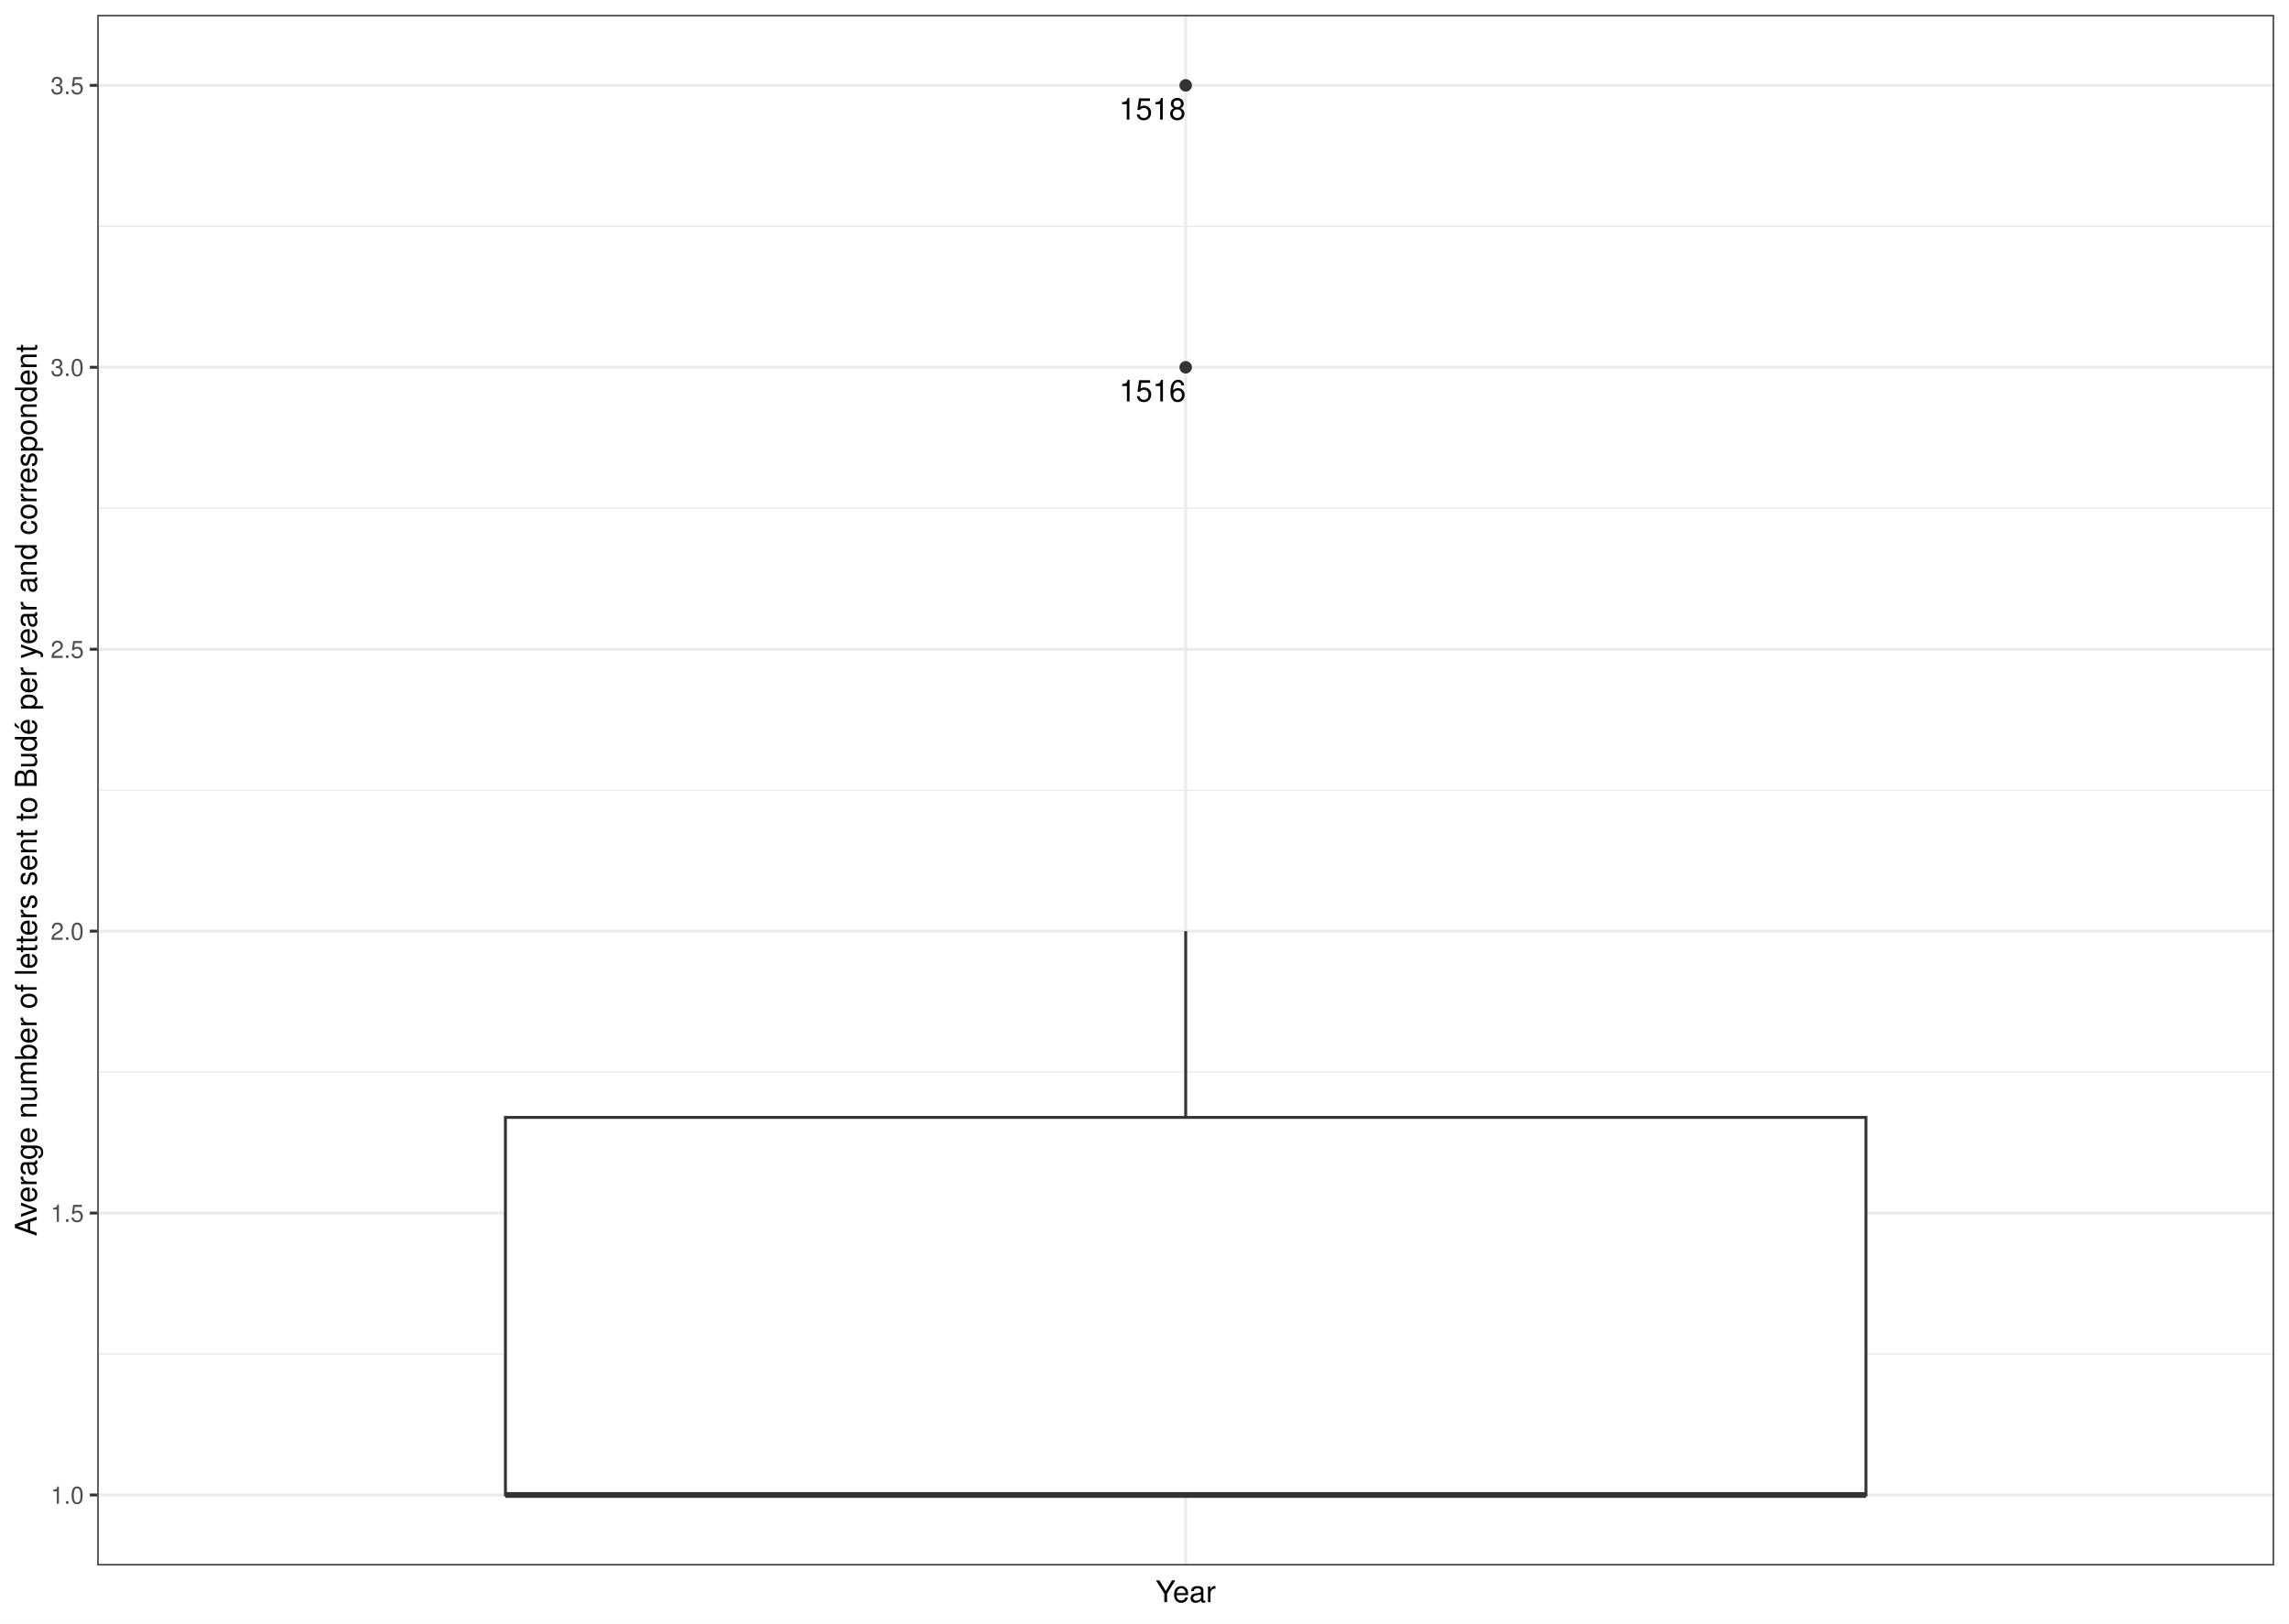
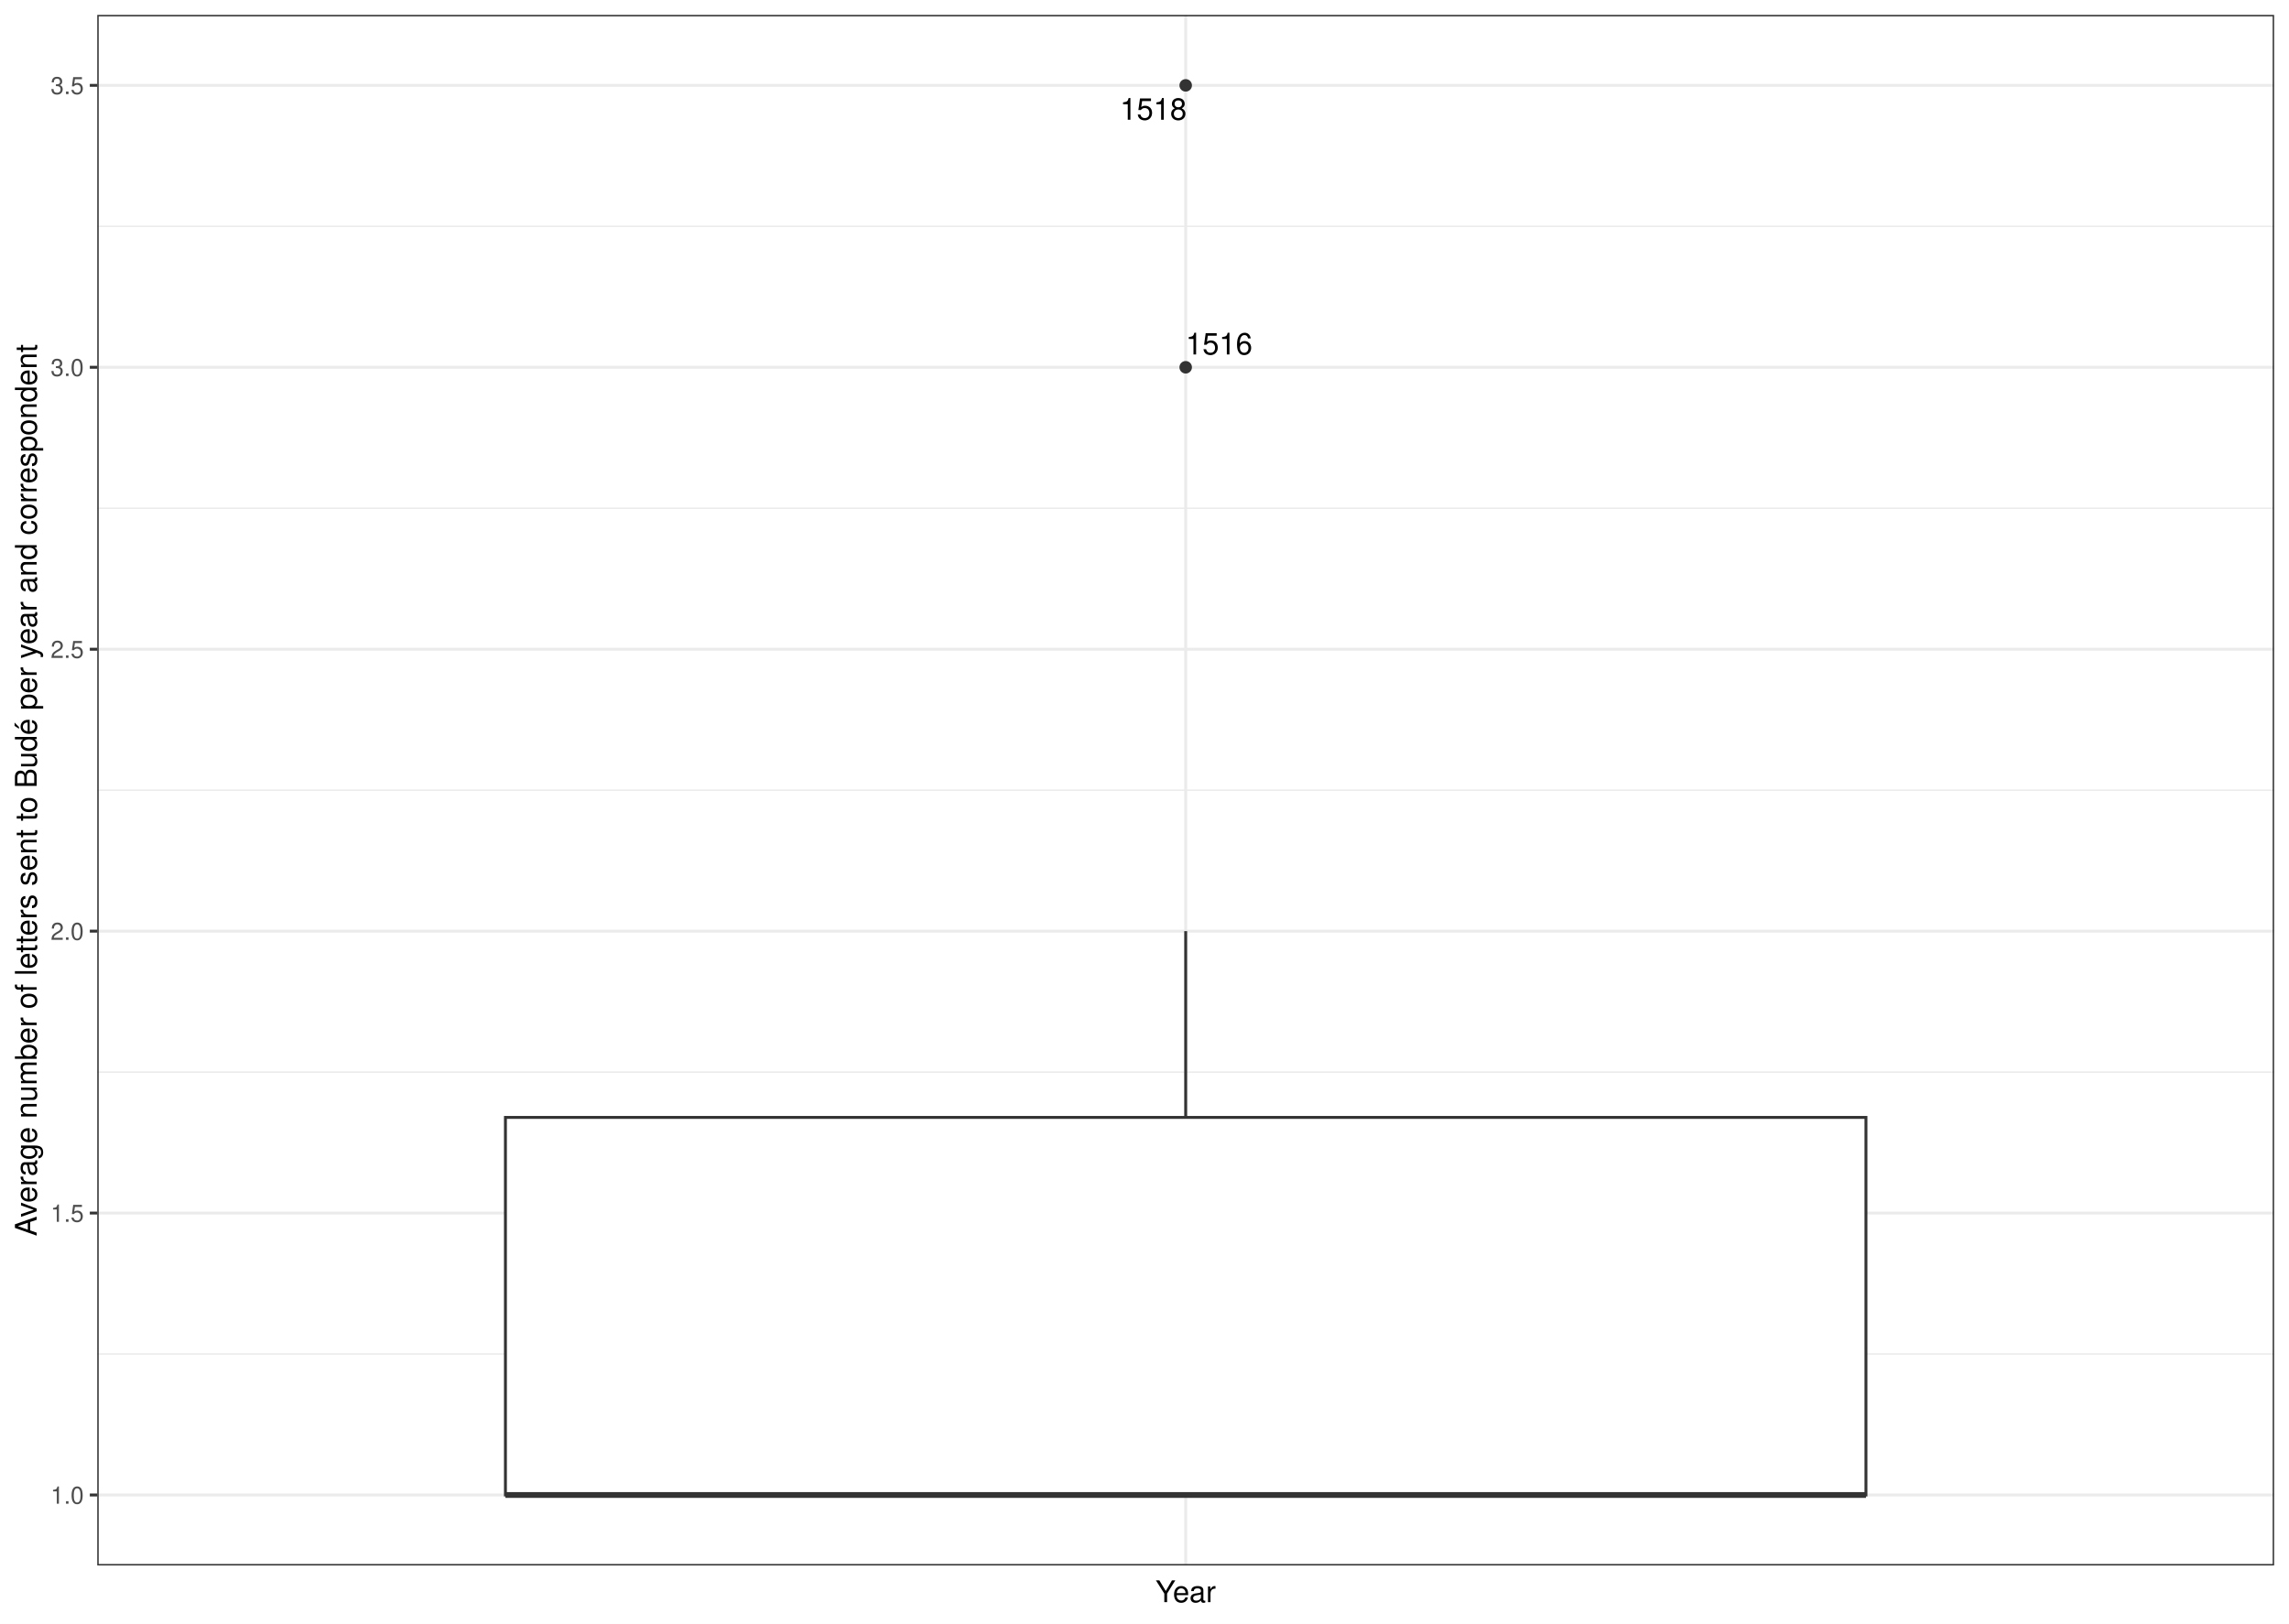
<svg xmlns="http://www.w3.org/2000/svg" class="svglite" width="842.40pt" height="597.60pt" viewBox="0 0 842.40 597.60">
  <defs>
    <style type="text/css">
    .svglite line, .svglite polyline, .svglite polygon, .svglite path, .svglite rect, .svglite circle {
      fill: none;
      stroke: #000000;
      stroke-linecap: round;
      stroke-linejoin: round;
      stroke-miterlimit: 10.00;
    }
    .svglite text {
      white-space: pre;
    }
  </style>
  </defs>
  <rect width="100%" height="100%" style="stroke: none; fill: #FFFFFF;" />
  <defs>
    <clipPath id="cpMC4wMHw4NDIuNDB8MC4wMHw1OTcuNjA=">
      <rect x="0.00" y="0.00" width="842.40" height="597.60" />
    </clipPath>
  </defs>
  <g clip-path="url(#cpMC4wMHw4NDIuNDB8MC4wMHw1OTcuNjA=)">
    <rect x="0.00" y="-0" width="842.40" height="597.60" style="stroke-width: 1.07; stroke: #FFFFFF; fill: #FFFFFF;" />
  </g>
  <defs>
    <clipPath id="cpMzUuNzl8ODM2LjkyfDUuNDh8NTc2LjIy">
      <rect x="35.79" y="5.48" width="801.13" height="570.74" />
    </clipPath>
  </defs>
  <g clip-path="url(#cpMzUuNzl8ODM2LjkyfDUuNDh8NTc2LjIy)">
    <rect x="35.79" y="5.48" width="801.13" height="570.74" style="stroke-width: 1.07; stroke: none; fill: #FFFFFF;" />
    <polyline points="35.79,498.39 836.92,498.39 " style="stroke-width: 0.53; stroke: #EBEBEB; stroke-linecap: butt;" />
    <polyline points="35.79,394.62 836.92,394.62 " style="stroke-width: 0.53; stroke: #EBEBEB; stroke-linecap: butt;" />
    <polyline points="35.79,290.85 836.92,290.85 " style="stroke-width: 0.53; stroke: #EBEBEB; stroke-linecap: butt;" />
    <polyline points="35.79,187.08 836.92,187.08 " style="stroke-width: 0.53; stroke: #EBEBEB; stroke-linecap: butt;" />
    <polyline points="35.79,83.31 836.92,83.31 " style="stroke-width: 0.53; stroke: #EBEBEB; stroke-linecap: butt;" />
    <polyline points="35.79,550.28 836.92,550.28 " style="stroke-width: 1.07; stroke: #EBEBEB; stroke-linecap: butt;" />
    <polyline points="35.79,446.51 836.92,446.51 " style="stroke-width: 1.07; stroke: #EBEBEB; stroke-linecap: butt;" />
    <polyline points="35.79,342.74 836.92,342.74 " style="stroke-width: 1.07; stroke: #EBEBEB; stroke-linecap: butt;" />
    <polyline points="35.79,238.97 836.92,238.97 " style="stroke-width: 1.07; stroke: #EBEBEB; stroke-linecap: butt;" />
    <polyline points="35.79,135.19 836.92,135.19 " style="stroke-width: 1.07; stroke: #EBEBEB; stroke-linecap: butt;" />
    <polyline points="35.79,31.42 836.92,31.42 " style="stroke-width: 1.07; stroke: #EBEBEB; stroke-linecap: butt;" />
    <polyline points="436.36,576.22 436.36,5.48 " style="stroke-width: 1.07; stroke: #EBEBEB; stroke-linecap: butt;" />
    <circle cx="436.36" cy="135.19" r="1.95" style="stroke-width: 0.71; stroke: #333333; fill: #333333;" />
    <circle cx="436.36" cy="31.42" r="1.95" style="stroke-width: 0.71; stroke: #333333; fill: #333333;" />
    <line x1="436.36" y1="411.30" x2="436.36" y2="342.74" style="stroke-width: 1.07; stroke: #333333; stroke-linecap: butt;" />
    <line x1="436.36" y1="550.28" x2="436.36" y2="550.28" style="stroke-width: 1.07; stroke: #333333; stroke-linecap: butt;" />
    <polygon points="186.01,411.30 186.01,550.28 686.71,550.28 686.71,411.30 186.01,411.30 " style="stroke-width: 1.07; stroke: #333333; stroke-linecap: butt; stroke-linejoin: miter; fill: #FFFFFF;" />
    <line x1="186.01" y1="550.28" x2="686.71" y2="550.28" style="stroke-width: 2.13; stroke: #333333; stroke-linecap: butt; stroke-linejoin: miter;" />
-     <text x="424.15" y="147.77" text-anchor="middle" style="font-size: 11.04px; font-weight: 0; font-family: &quot;Nimbus Sans&quot;;" textLength="24.54px" lengthAdjust="spacingAndGlyphs">1516</text>
-     <text x="424.09" y="44.04" text-anchor="middle" style="font-size: 11.04px; font-weight: 0; font-family: &quot;Nimbus Sans&quot;;" textLength="24.54px" lengthAdjust="spacingAndGlyphs">1518</text>
+     <text x="448.64" y="130.46" text-anchor="middle" style="font-size: 11.04px; font-weight: 0; font-family: &quot;Nimbus Sans&quot;;" textLength="24.54px" lengthAdjust="spacingAndGlyphs">1516</text>
+     <text x="424.46" y="44.07" text-anchor="middle" style="font-size: 11.04px; font-weight: 0; font-family: &quot;Nimbus Sans&quot;;" textLength="24.54px" lengthAdjust="spacingAndGlyphs">1518</text>
    <rect x="35.79" y="5.48" width="801.13" height="570.74" style="stroke-width: 1.07; stroke: #333333;" />
  </g>
  <g clip-path="url(#cpMC4wMHw4NDIuNDB8MC4wMHw1OTcuNjA=)">
    <text x="30.86" y="553.49" text-anchor="end" style="font-size: 8.80px; font-weight: 0;fill: #4D4D4D; font-family: &quot;Nimbus Sans&quot;;" textLength="12.23px" lengthAdjust="spacingAndGlyphs">1.0</text>
    <text x="30.86" y="449.72" text-anchor="end" style="font-size: 8.80px; font-weight: 0;fill: #4D4D4D; font-family: &quot;Nimbus Sans&quot;;" textLength="12.23px" lengthAdjust="spacingAndGlyphs">1.5</text>
    <text x="30.86" y="345.94" text-anchor="end" style="font-size: 8.80px; font-weight: 0;fill: #4D4D4D; font-family: &quot;Nimbus Sans&quot;;" textLength="12.23px" lengthAdjust="spacingAndGlyphs">2.0</text>
    <text x="30.86" y="242.17" text-anchor="end" style="font-size: 8.80px; font-weight: 0;fill: #4D4D4D; font-family: &quot;Nimbus Sans&quot;;" textLength="12.23px" lengthAdjust="spacingAndGlyphs">2.5</text>
    <text x="30.86" y="138.40" text-anchor="end" style="font-size: 8.80px; font-weight: 0;fill: #4D4D4D; font-family: &quot;Nimbus Sans&quot;;" textLength="12.23px" lengthAdjust="spacingAndGlyphs">3.0</text>
    <text x="30.86" y="34.63" text-anchor="end" style="font-size: 8.80px; font-weight: 0;fill: #4D4D4D; font-family: &quot;Nimbus Sans&quot;;" textLength="12.23px" lengthAdjust="spacingAndGlyphs">3.5</text>
    <polyline points="33.05,550.28 35.79,550.28 " style="stroke-width: 1.07; stroke: #333333; stroke-linecap: butt;" />
    <polyline points="33.05,446.51 35.79,446.51 " style="stroke-width: 1.07; stroke: #333333; stroke-linecap: butt;" />
    <polyline points="33.05,342.74 35.79,342.74 " style="stroke-width: 1.07; stroke: #333333; stroke-linecap: butt;" />
    <polyline points="33.05,238.97 35.79,238.97 " style="stroke-width: 1.07; stroke: #333333; stroke-linecap: butt;" />
    <polyline points="33.05,135.19 35.79,135.19 " style="stroke-width: 1.07; stroke: #333333; stroke-linecap: butt;" />
    <polyline points="33.05,31.42 35.79,31.42 " style="stroke-width: 1.07; stroke: #333333; stroke-linecap: butt;" />
    <text x="436.36" y="589.72" text-anchor="middle" style="font-size: 11.00px; font-weight: 0; font-family: &quot;Nimbus Sans&quot;;" textLength="23.23px" lengthAdjust="spacingAndGlyphs">Year</text>
    <text transform="translate(13.50,290.85) rotate(-90)" text-anchor="middle" style="font-size: 11.00px; font-weight: 0; font-family: &quot;Nimbus Sans&quot;;" textLength="329.51px" lengthAdjust="spacingAndGlyphs">Average number of letters sent to Budé per year and correspondent</text>
  </g>
</svg>
